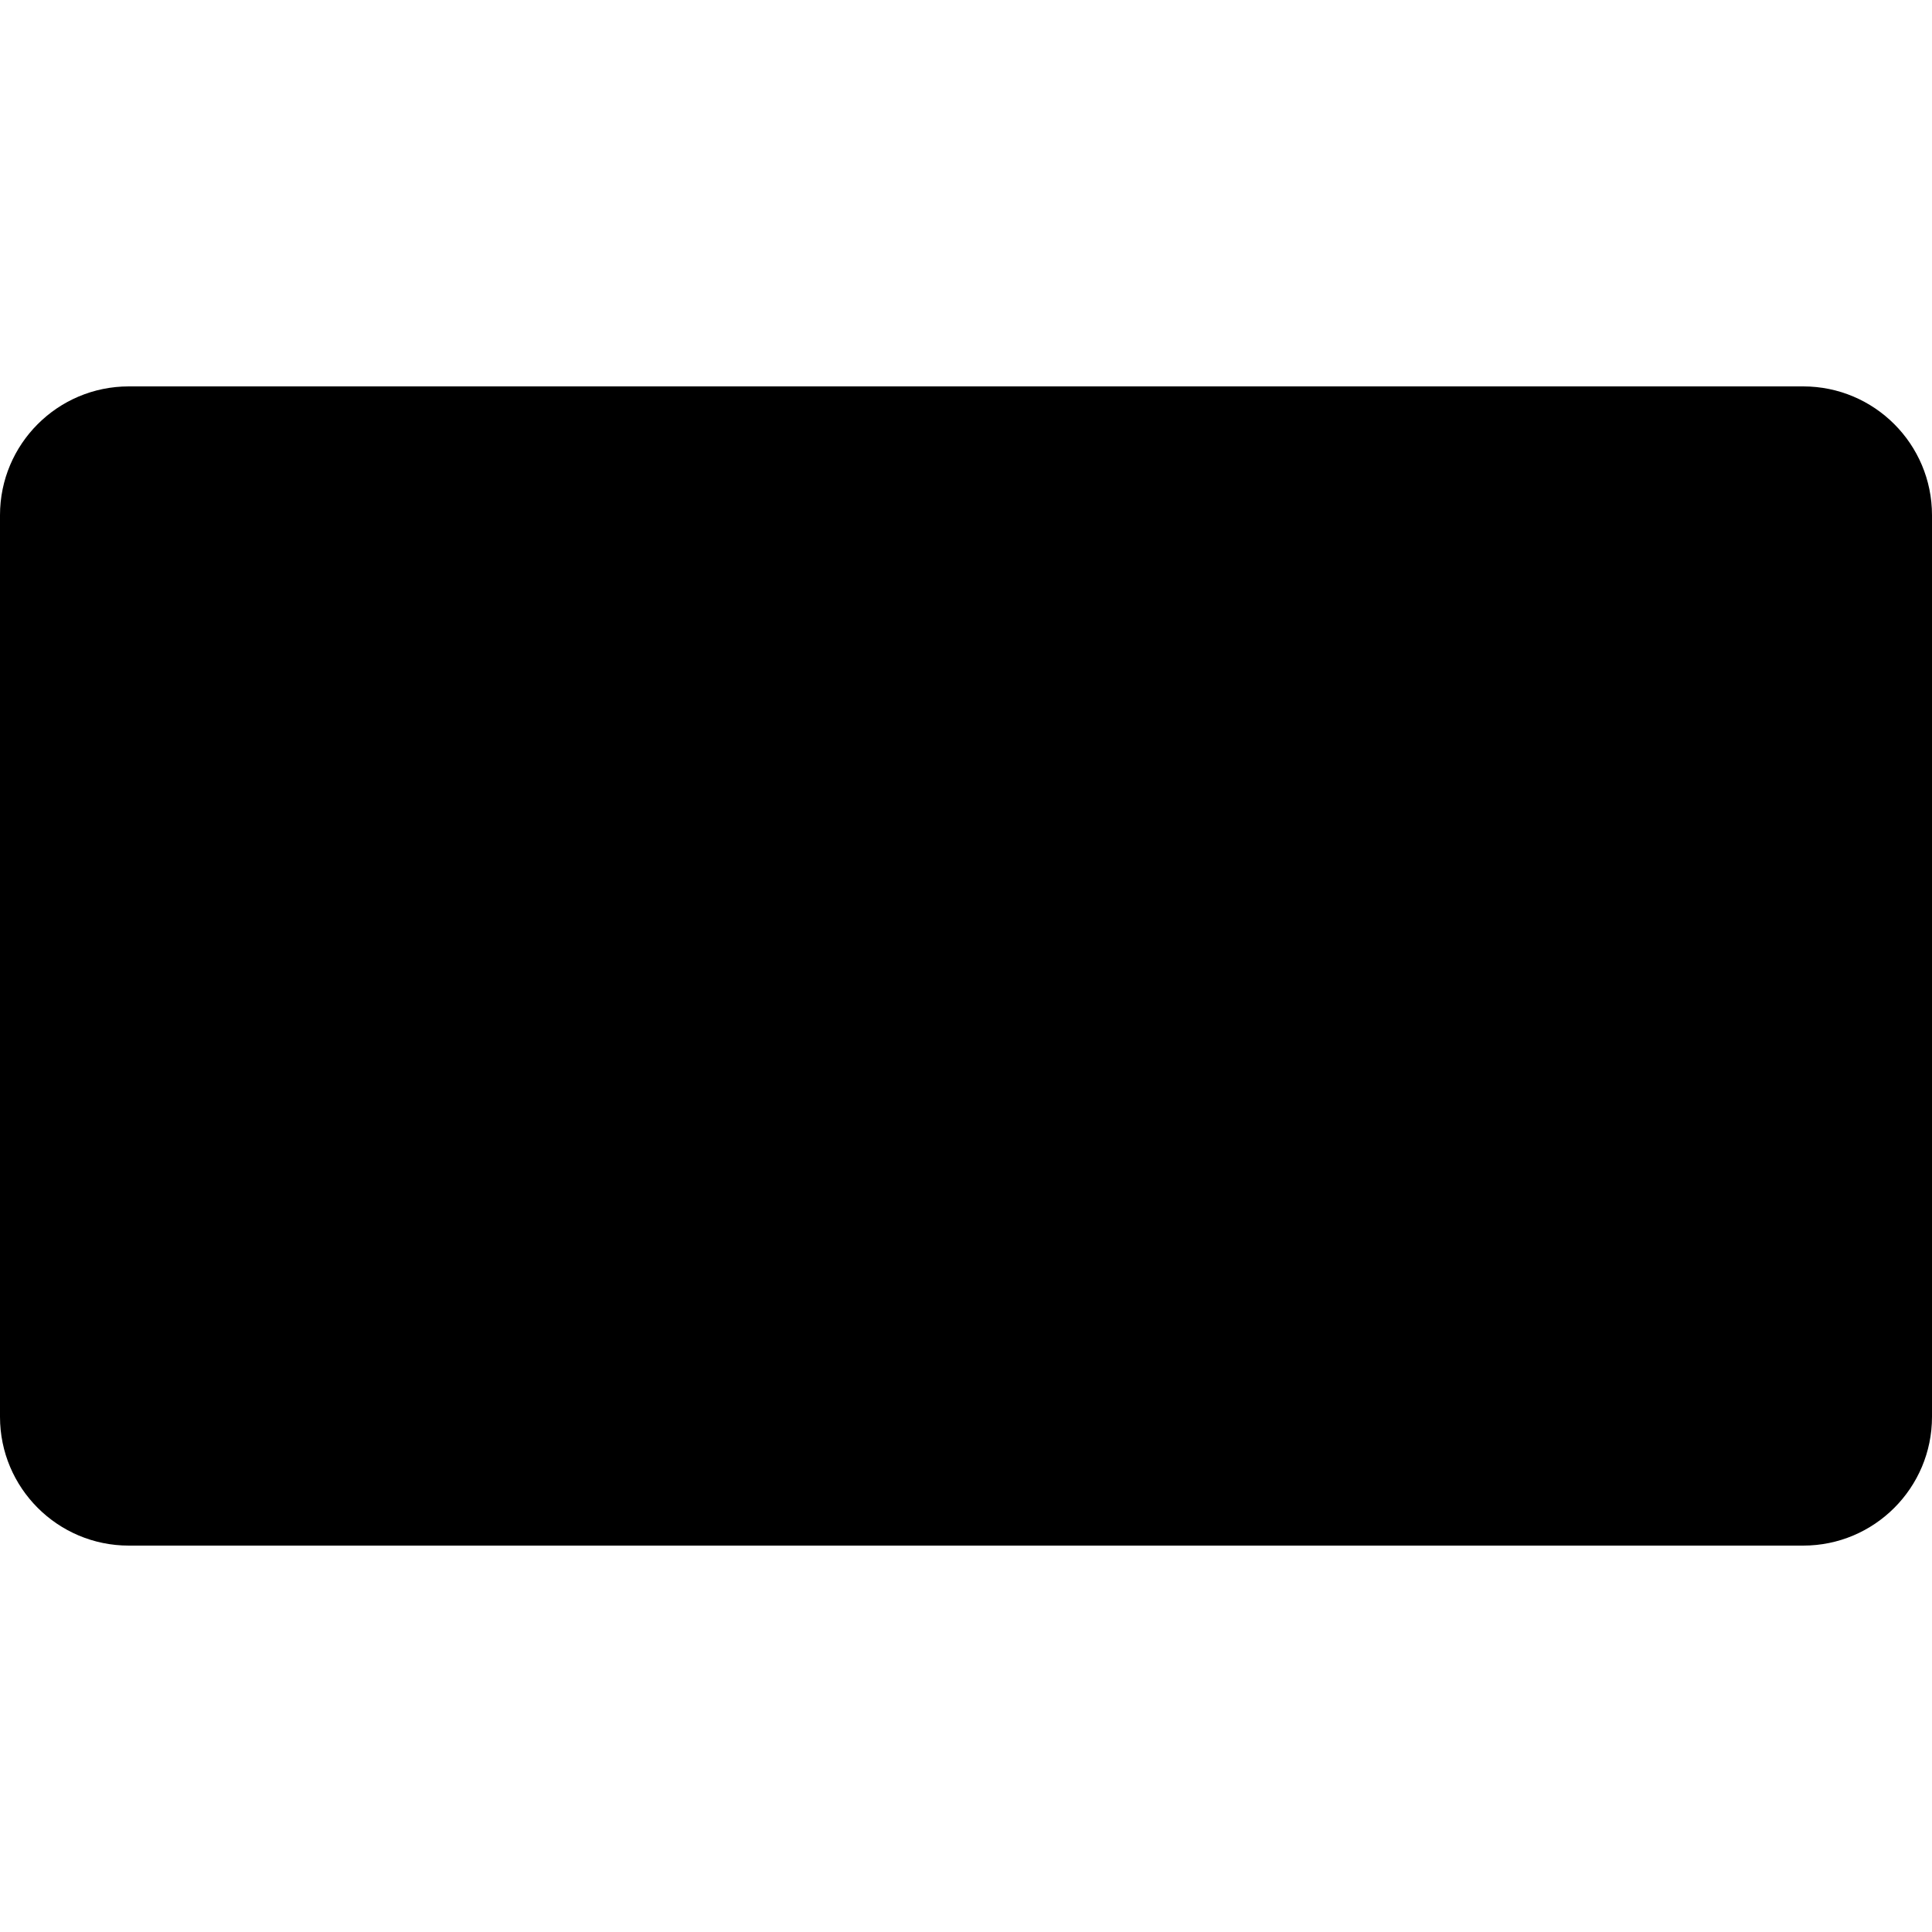
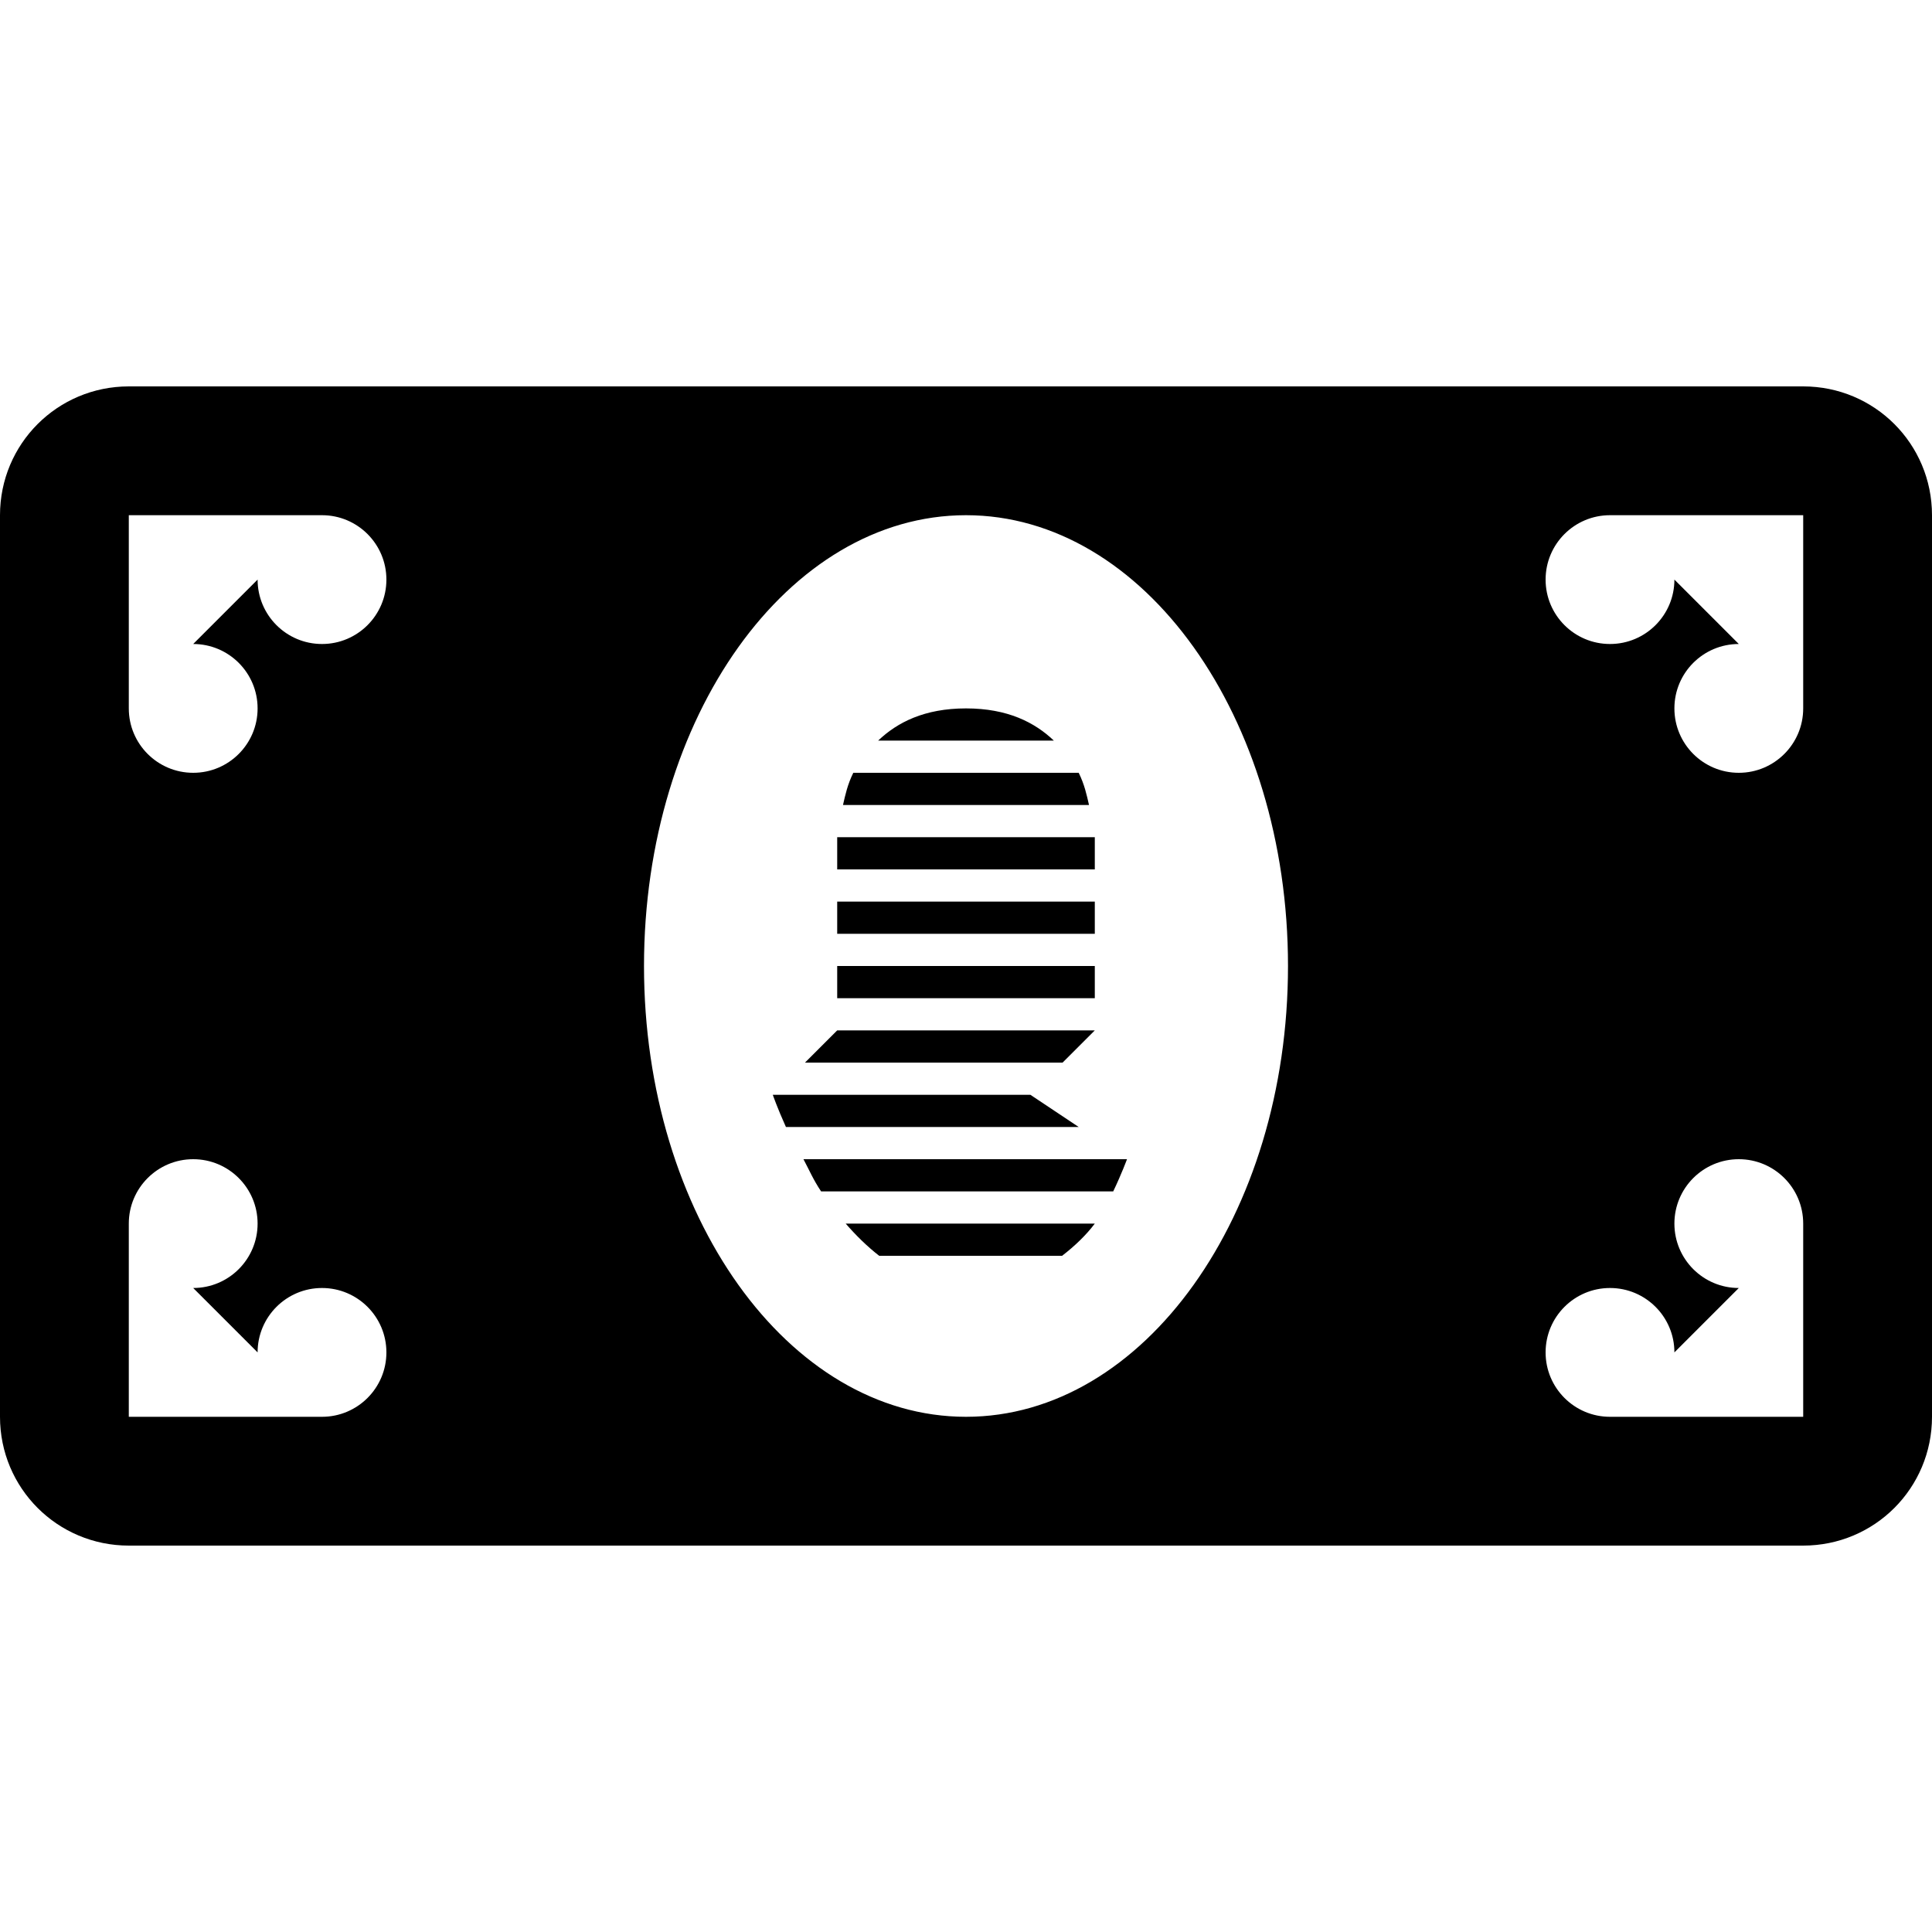
<svg xmlns="http://www.w3.org/2000/svg" version="1.1" id="svg4619" x="0px" y="0px" viewBox="0 0 15 15" enable-background="new 0 0 15 15" xml:space="preserve">
  <defs id="defs27" />
  <g id="g9" />
-   <rect style="opacity:1;fill:#000000;fill-opacity:1;stroke:none;stroke-width:2.632;stroke-linecap:round;stroke-linejoin:round;stroke-miterlimit:4;stroke-dasharray:none;stroke-dashoffset:0;stroke-opacity:1;marker:none" id="rect5668" width="15" height="9" x="0" y="3" rx="1" ry="1" />
-   <ellipse style="opacity:1;fill:#000000;fill-opacity:1;stroke:none;stroke-width:2.632;stroke-linecap:round;stroke-linejoin:round;stroke-miterlimit:4;stroke-dasharray:none;stroke-dashoffset:0;stroke-opacity:1;marker:none" id="path5670" cx="7.5" cy="7.5" rx="2.5" ry="3.5" />
-   <path style="fill:#000000;fill-opacity:1;fill-rule:evenodd;stroke:none;stroke-width:1px;stroke-linecap:butt;stroke-linejoin:miter;stroke-opacity:1" d="M 7.5 5.5 C 7.177 5.5 6.966 5.609 6.818 5.75 L 8.182 5.75 C 8.034 5.609 7.823 5.5 7.5 5.5 z M 6.625 6 C 6.58 6.091 6.563 6.171 6.545 6.25 L 8.455 6.25 C 8.437 6.171 8.42 6.091 8.375 6 L 6.625 6 z M 6.5 6.5 L 6.5 6.75 L 8.5 6.75 L 8.5 6.5 L 6.5 6.5 z M 6.5 7 L 6.5 7.25 L 8.5 7.25 L 8.5 7 L 6.5 7 z M 6.5 7.5 L 6.5 7.75 L 8.5 7.75 L 8.5 7.5 L 6.5 7.5 z M 6.5 8 L 6.25 8.25 L 8.25 8.25 L 8.5 8 L 6.5 8 z M 6 8.5 C 6 8.5 6.035 8.602 6.102 8.75 L 8.375 8.75 L 8 8.5 L 6 8.5 z M 6.238 9 C 6.284 9.086 6.314 9.159 6.375 9.25 L 8.643 9.25 C 8.709 9.112 8.75 9 8.75 9 L 6.238 9 z M 6.566 9.5 C 6.645 9.591 6.731 9.676 6.826 9.75 L 8.246 9.75 C 8.346 9.673 8.434 9.588 8.5 9.5 L 6.566 9.5 z " id="path5754" />
-   <path style="fill:#000000;fill-opacity:1;stroke-width:1" d="m 1,4 1.5,0 a 0.5,0.5 0 0 1 0.5,0.5 0.5,0.5 0 0 1 -0.5,0.5 A 0.5,0.5 0 0 1 2,4.5 L 1.5,5 A 0.5,0.5 0 0 1 2,5.5 0.5,0.5 0 0 1 1.5,6 0.5,0.5 0 0 1 1,5.5 L 1,4 Z" id="path5766-1" />
-   <path id="path5785" d="m 1,11 1.5,0 a 0.5,0.5 0 0 0 0.5,-0.5 0.5,0.5 0 0 0 -0.5,-0.5 A 0.5,0.5 0 0 0 2,10.5 L 1.5,10 A 0.5,0.5 0 0 0 2,9.5 0.5,0.5 0 0 0 1.5,9 0.5,0.5 0 0 0 1,9.5 L 1,11 Z" style="fill:#000000;fill-opacity:1;stroke-width:1" />
-   <path id="path5787" d="M 14,4 12.5,4 A 0.5,0.5 0 0 0 12,4.5 0.5,0.5 0 0 0 12.5,5 0.5,0.5 0 0 0 13,4.5 L 13.5,5 A 0.5,0.5 0 0 0 13,5.5 0.5,0.5 0 0 0 13.5,6 0.5,0.5 0 0 0 14,5.5 L 14,4 Z" style="fill:#000000;fill-opacity:1;stroke-width:1" />
-   <path style="fill:#000000;fill-opacity:1;stroke-width:1" d="m 14,11 -1.5,0 A 0.5,0.5 0 0 1 12,10.5 0.5,0.5 0 0 1 12.5,10 0.5,0.5 0 0 1 13,10.5 L 13.5,10 A 0.5,0.5 0 0 1 13,9.5 0.5,0.5 0 0 1 13.5,9 0.5,0.5 0 0 1 14,9.5 L 14,11 Z" id="path5789" />
+   <path style="opacity:1;fill:#000000;fill-opacity:1;stroke:none;stroke-width:2.632;stroke-linecap:round;stroke-linejoin:round;stroke-miterlimit:4;stroke-dasharray:none;stroke-dashoffset:0;stroke-opacity:1;marker:none" d="M 1 3 C 0.446 3 0 3.446 0 4 L 0 11 C 0 11.554 0.446 12 1 12 L 14 12 C 14.554 12 15 11.554 15 11 L 15 4 C 15 3.446 14.554 3 14 3 L 1 3 z M 1 4 L 2.5 4 A 0.5 0.5 0 0 1 3 4.5 A 0.5 0.5 0 0 1 2.5 5 A 0.5 0.5 0 0 1 2 4.5 L 1.5 5 A 0.5 0.5 0 0 1 2 5.5 A 0.5 0.5 0 0 1 1.5 6 A 0.5 0.5 0 0 1 1 5.5 L 1 4 z M 7.5 4 A 2.5 3.5 0 0 1 10 7.5 A 2.5 3.5 0 0 1 7.5 11 A 2.5 3.5 0 0 1 5 7.5 A 2.5 3.5 0 0 1 7.5 4 z M 12.5 4 L 14 4 L 14 5.5 A 0.5 0.5 0 0 1 13.5 6 A 0.5 0.5 0 0 1 13 5.5 A 0.5 0.5 0 0 1 13.5 5 L 13 4.5 A 0.5 0.5 0 0 1 12.5 5 A 0.5 0.5 0 0 1 12 4.5 A 0.5 0.5 0 0 1 12.5 4 z M 7.5 5.5 C 7.177 5.5 6.966 5.609 6.818 5.75 L 8.182 5.75 C 8.034 5.609 7.823 5.5 7.5 5.5 z M 6.625 6 C 6.58 6.091 6.563 6.171 6.545 6.25 L 8.455 6.25 C 8.437 6.171 8.42 6.091 8.375 6 L 6.625 6 z M 6.5 6.5 L 6.5 6.75 L 8.5 6.75 L 8.5 6.5 L 6.5 6.5 z M 6.5 7 L 6.5 7.25 L 8.5 7.25 L 8.5 7 L 6.5 7 z M 6.5 7.5 L 6.5 7.75 L 8.5 7.75 L 8.5 7.5 L 6.5 7.5 z M 6.5 8 L 6.25 8.25 L 8.25 8.25 L 8.5 8 L 6.5 8 z M 6 8.5 C 6 8.5 6.035 8.602 6.102 8.75 L 8.375 8.75 L 8 8.5 L 6 8.5 z M 1.5 9 A 0.5 0.5 0 0 1 2 9.5 A 0.5 0.5 0 0 1 1.5 10 L 2 10.5 A 0.5 0.5 0 0 1 2.5 10 A 0.5 0.5 0 0 1 3 10.5 A 0.5 0.5 0 0 1 2.5 11 L 1 11 L 1 9.5 A 0.5 0.5 0 0 1 1.5 9 z M 6.238 9 C 6.284 9.086 6.314 9.159 6.375 9.25 L 8.643 9.25 C 8.709 9.112 8.75 9 8.75 9 L 6.238 9 z M 13.5 9 A 0.5 0.5 0 0 1 14 9.5 L 14 11 L 12.5 11 A 0.5 0.5 0 0 1 12 10.5 A 0.5 0.5 0 0 1 12.5 10 A 0.5 0.5 0 0 1 13 10.5 L 13.5 10 A 0.5 0.5 0 0 1 13 9.5 A 0.5 0.5 0 0 1 13.5 9 z M 6.566 9.5 C 6.645 9.591 6.731 9.676 6.826 9.75 L 8.246 9.75 C 8.346 9.673 8.434 9.588 8.5 9.5 L 6.566 9.5 z " id="rect5668" />
</svg>
